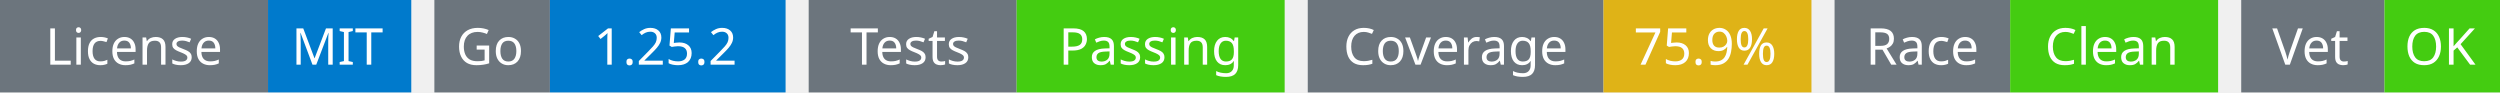
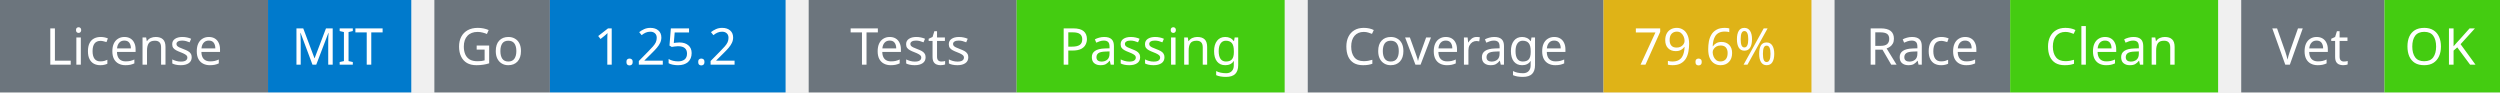
<svg xmlns="http://www.w3.org/2000/svg" width="541" height="20" viewBox="0 0 541 20">
  <g transform="translate(0, 0)">
    <rect x="0" y="0" width="58" height="20" fill="#6c757d" />
    <rect x="58" y="0" width="31" height="20" fill="#007acc" />
    <text x="29" y="14" text-anchor="middle" font-family="sans-serif" font-size="11" fill="white">License</text>
    <text x="73" y="14" text-anchor="middle" font-family="sans-serif" font-size="11" fill="white">MIT</text>
  </g>
  <g transform="translate(94, 0)">
    <rect x="0" y="0" width="25" height="20" fill="#6c757d" />
    <rect x="25" y="0" width="51" height="20" fill="#007acc" />
    <text x="12" y="14" text-anchor="middle" font-family="sans-serif" font-size="11" fill="white">Go</text>
    <text x="50" y="14" text-anchor="middle" font-family="sans-serif" font-size="11" fill="white">1.25.2</text>
  </g>
  <g transform="translate(175, 0)">
    <rect x="0" y="0" width="45" height="20" fill="#6c757d" />
    <rect x="45" y="0" width="58" height="20" fill="#4c1" />
    <text x="22" y="14" text-anchor="middle" font-family="sans-serif" font-size="11" fill="white">Tests</text>
    <text x="74" y="14" text-anchor="middle" font-family="sans-serif" font-size="11" fill="white">Passing</text>
  </g>
  <g transform="translate(283, 0)">
    <rect x="0" y="0" width="64" height="20" fill="#6c757d" />
    <rect x="64" y="0" width="45" height="20" fill="#dfb317" />
    <text x="32" y="14" text-anchor="middle" font-family="sans-serif" font-size="11" fill="white">Coverage</text>
-     <text x="86" y="14" text-anchor="middle" font-family="sans-serif" font-size="11" fill="white">75.9%</text>
+     <text x="86" y="14" text-anchor="middle" font-family="sans-serif" font-size="11" fill="white">79.6%</text>
  </g>
  <g transform="translate(397, 0)">
    <rect x="0" y="0" width="38" height="20" fill="#6c757d" />
    <rect x="38" y="0" width="45" height="20" fill="#4c1" />
    <text x="19" y="14" text-anchor="middle" font-family="sans-serif" font-size="11" fill="white">Race</text>
    <text x="60" y="14" text-anchor="middle" font-family="sans-serif" font-size="11" fill="white">Clean</text>
  </g>
  <g transform="translate(485, 0)">
    <rect x="0" y="0" width="31" height="20" fill="#6c757d" />
    <rect x="31" y="0" width="25" height="20" fill="#4c1" />
    <text x="15" y="14" text-anchor="middle" font-family="sans-serif" font-size="11" fill="white">Vet</text>
    <text x="43" y="14" text-anchor="middle" font-family="sans-serif" font-size="11" fill="white">OK</text>
  </g>
</svg>
